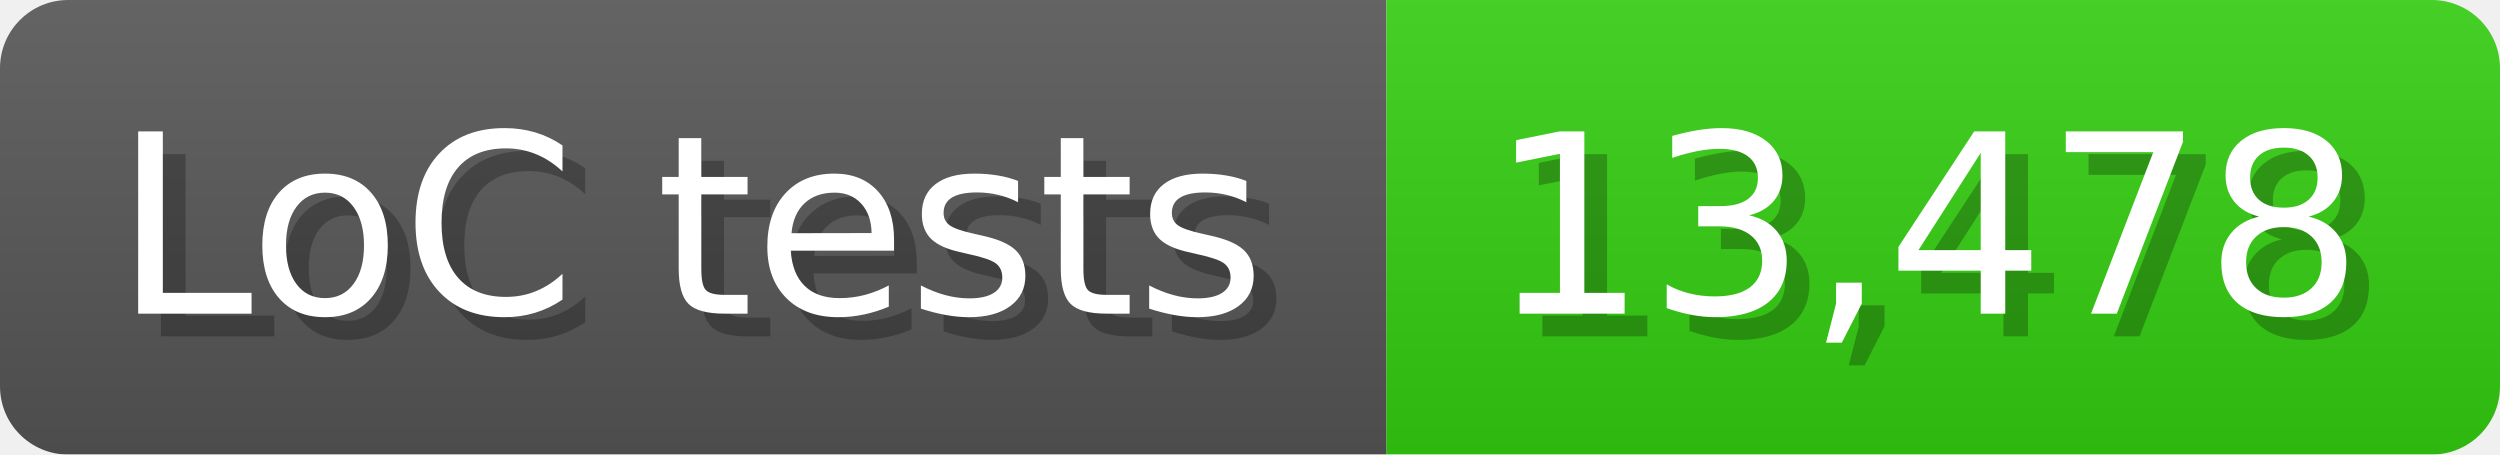
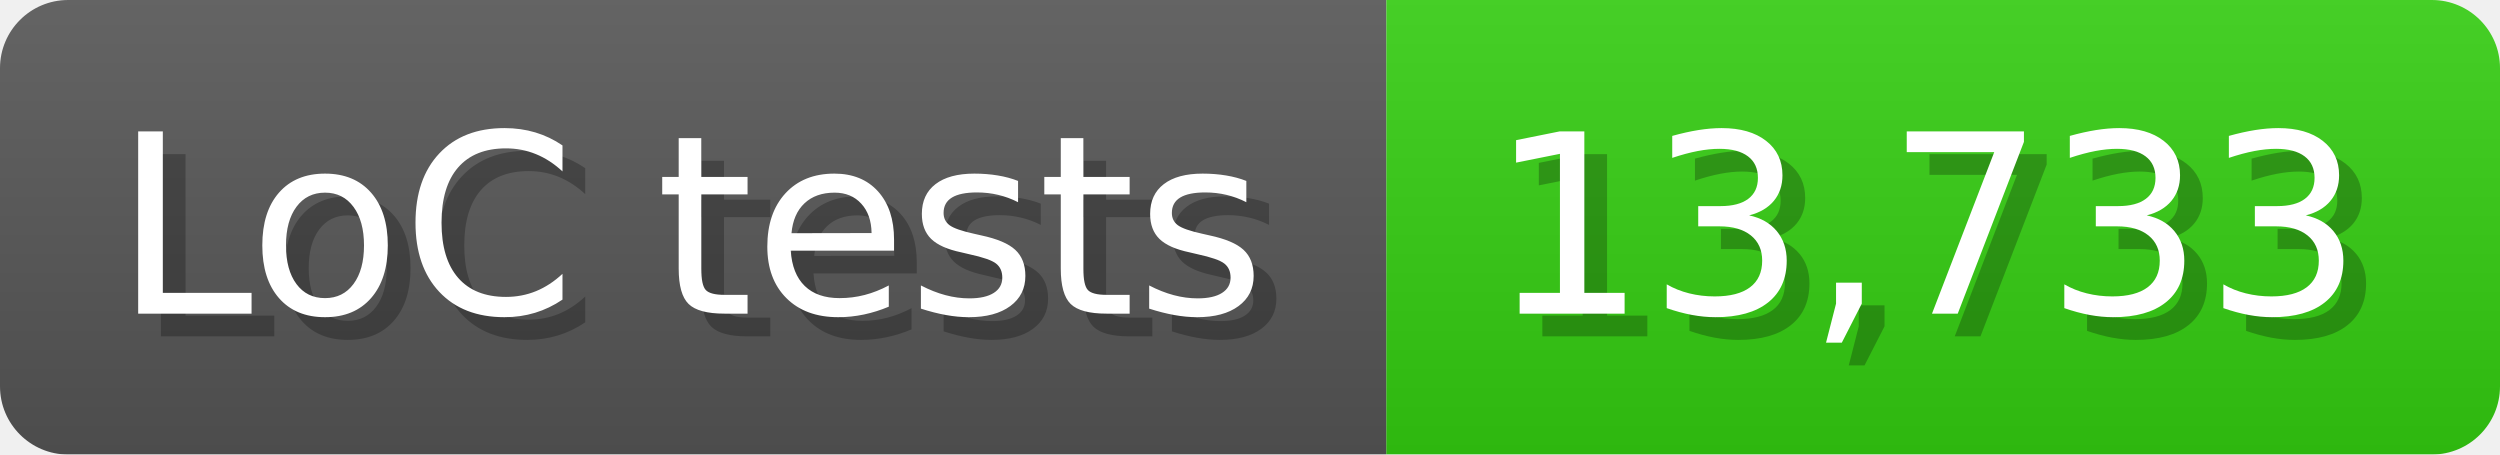
<svg xmlns="http://www.w3.org/2000/svg" width="110" height="20" viewBox="0 0 1100 200">
  <linearGradient id="a" x2="0" y2="100%">
    <stop offset="0" stop-opacity=".1" stop-color="#EEE" />
    <stop offset="1" stop-opacity=".1" />
  </linearGradient>
  <mask id="m">
    <rect width="1100" height="200" rx="30" fill="#FFF" />
  </mask>
  <g mask="url(#m)">
    <rect width="610" height="200" fill="#555" />
    <rect width="490" height="200" fill="#3C1" x="610" />
    <rect width="1100" height="200" fill="url(#a)" />
  </g>
  <g fill="#fff" text-anchor="start" font-family="Verdana,DejaVu Sans,sans-serif" font-size="110">
    <text x="60" y="148" textLength="510" fill="#000" opacity="0.25">LoC tests</text>
    <text x="50" y="138" textLength="510">LoC tests</text>
-     <text x="665" y="148" textLength="390" fill="#000" opacity="0.25">13,478</text>
-     <text x="655" y="138" textLength="390">13,478</text>
+     <text x="665" y="148" textLength="390" fill="#000" opacity="0.25">13,733</text>
+     <text x="655" y="138" textLength="390">13,733</text>
  </g>
</svg>
